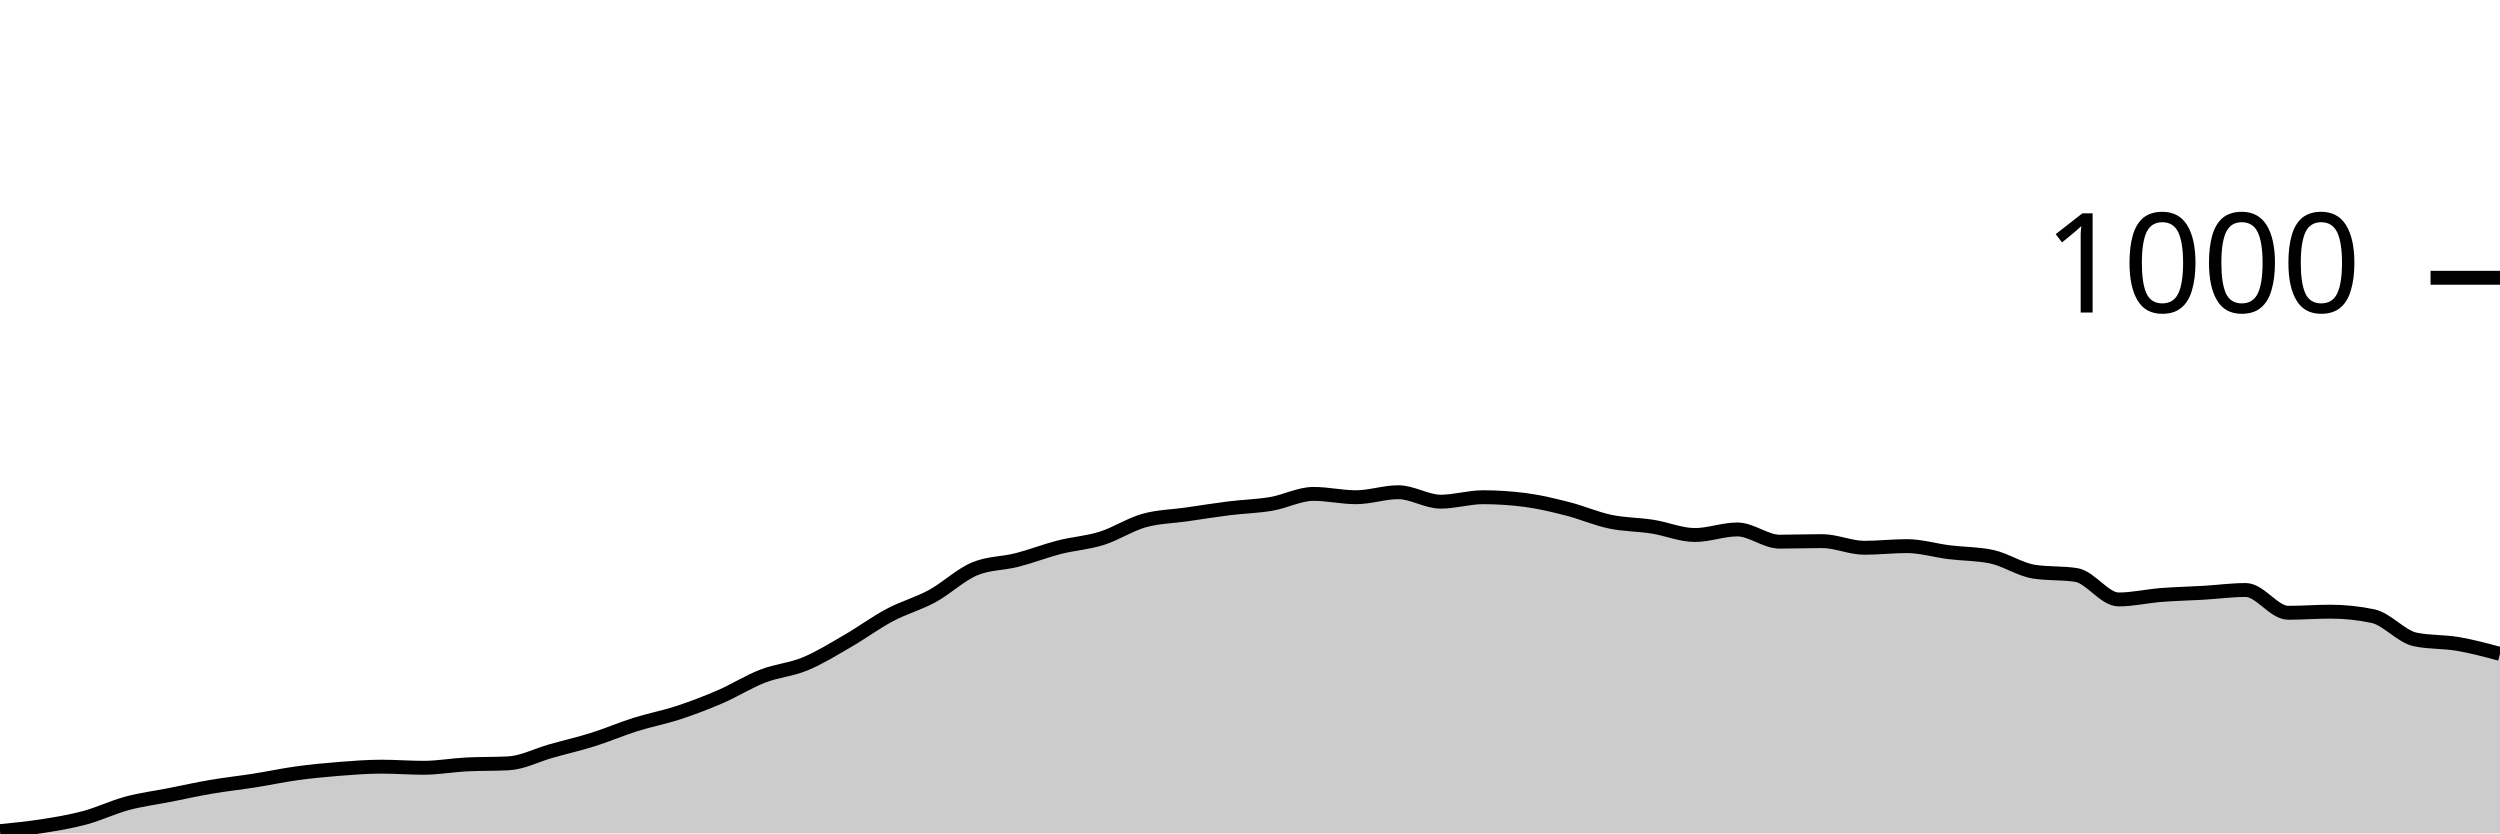
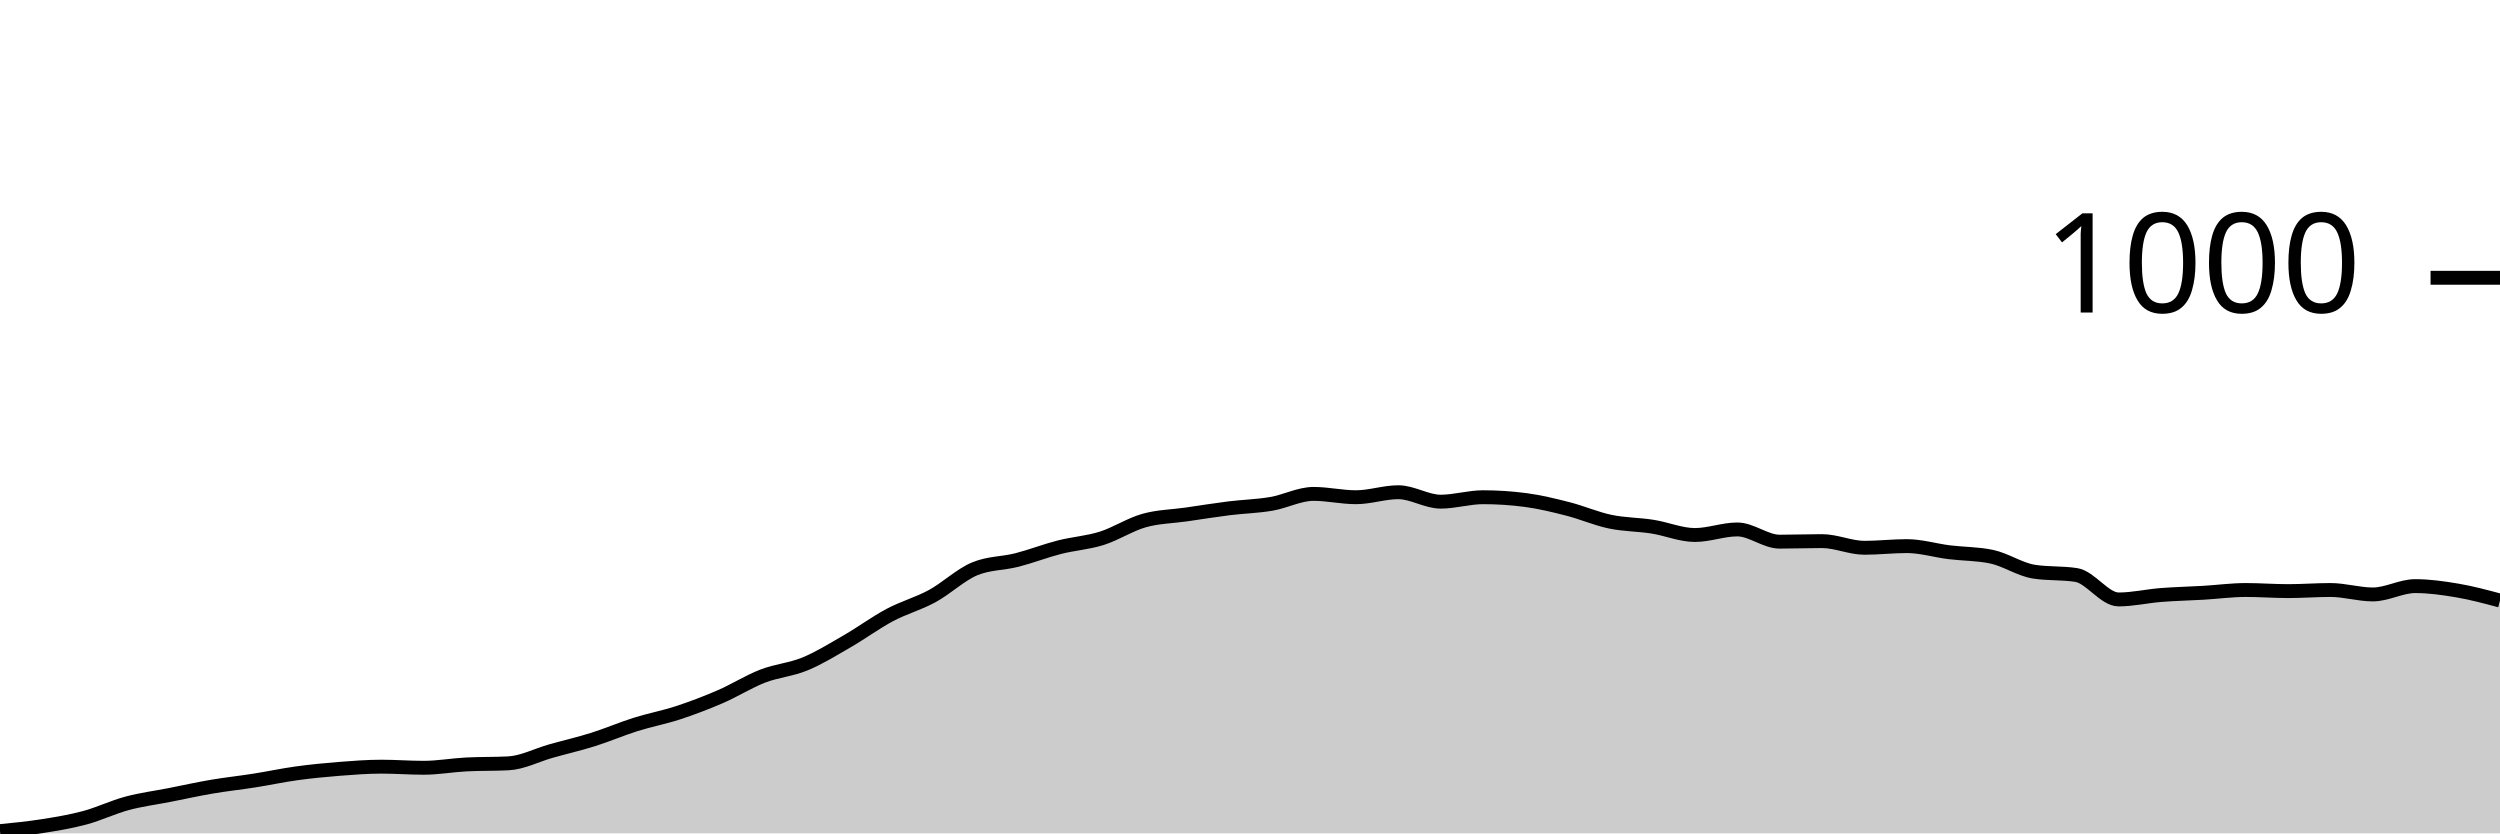
<svg xmlns="http://www.w3.org/2000/svg" viewBox="0 0 180 60">
  <g transform="translate(0,20)">
-     <path class="area" fill="rgba(0, 0, 0, 0.2)" d="M0,39.84C1.017,39.74,2.034,39.64,3.051,39.48C4.068,39.32,5.085,39.153,6.102,38.88C7.119,38.607,8.136,38.113,9.153,37.84C10.169,37.567,11.186,37.44,12.203,37.24C13.22,37.04,14.237,36.813,15.254,36.64C16.271,36.467,17.288,36.36,18.305,36.2C19.322,36.04,20.339,35.82,21.356,35.68C22.373,35.54,23.39,35.44,24.407,35.36C25.424,35.28,26.441,35.2,27.458,35.2C28.475,35.2,29.492,35.28,30.508,35.28C31.525,35.28,32.542,35.093,33.559,35.04C34.576,34.987,35.593,35.013,36.61,34.96C37.627,34.907,38.644,34.367,39.661,34.08C40.678,33.793,41.695,33.56,42.712,33.24C43.729,32.92,44.746,32.48,45.763,32.16C46.78,31.84,47.797,31.653,48.814,31.32C49.831,30.987,50.847,30.6,51.864,30.16C52.881,29.72,53.898,29.073,54.915,28.68C55.932,28.287,56.949,28.22,57.966,27.8C58.983,27.38,60,26.747,61.017,26.16C62.034,25.573,63.051,24.82,64.068,24.28C65.085,23.74,66.102,23.473,67.119,22.92C68.136,22.367,69.153,21.387,70.169,20.96C71.186,20.533,72.203,20.58,73.22,20.32C74.237,20.06,75.254,19.66,76.271,19.4C77.288,19.14,78.305,19.08,79.322,18.76C80.339,18.44,81.356,17.767,82.373,17.48C83.39,17.193,84.407,17.187,85.424,17.04C86.441,16.893,87.458,16.727,88.475,16.6C89.492,16.473,90.508,16.453,91.525,16.28C92.542,16.107,93.559,15.56,94.576,15.56C95.593,15.56,96.61,15.8,97.627,15.8C98.644,15.8,99.661,15.44,100.678,15.44C101.695,15.44,102.712,16.12,103.729,16.12C104.746,16.12,105.763,15.8,106.78,15.8C107.797,15.8,108.814,15.867,109.831,16C110.847,16.133,111.864,16.38,112.881,16.64C113.898,16.9,114.915,17.347,115.932,17.56C116.949,17.773,117.966,17.76,118.983,17.92C120,18.08,121.017,18.52,122.034,18.52C123.051,18.52,124.068,18.12,125.085,18.12C126.102,18.12,127.119,19,128.136,19C129.153,19,130.169,18.96,131.186,18.96C132.203,18.96,133.22,19.44,134.237,19.44C135.254,19.44,136.271,19.32,137.288,19.32C138.305,19.32,139.322,19.633,140.339,19.76C141.356,19.887,142.373,19.867,143.39,20.08C144.407,20.293,145.424,21,146.441,21.16C147.458,21.32,148.475,21.24,149.492,21.4C150.508,21.56,151.525,23.16,152.542,23.16C153.559,23.16,154.576,22.92,155.593,22.84C156.61,22.76,157.627,22.74,158.644,22.68C159.661,22.62,160.678,22.48,161.695,22.48C162.712,22.48,163.729,24.12,164.746,24.12C165.763,24.12,166.78,24.04,167.797,24.04C168.814,24.04,169.831,24.147,170.847,24.36C171.864,24.573,172.881,25.827,173.898,26.04C174.915,26.253,175.932,26.187,176.949,26.36C177.966,26.533,178.983,26.807,180,27.08L180,40C178.983,40,177.966,40,176.949,40C175.932,40,174.915,40,173.898,40C172.881,40,171.864,40,170.847,40C169.831,40,168.814,40,167.797,40C166.78,40,165.763,40,164.746,40C163.729,40,162.712,40,161.695,40C160.678,40,159.661,40,158.644,40C157.627,40,156.61,40,155.593,40C154.576,40,153.559,40,152.542,40C151.525,40,150.508,40,149.492,40C148.475,40,147.458,40,146.441,40C145.424,40,144.407,40,143.39,40C142.373,40,141.356,40,140.339,40C139.322,40,138.305,40,137.288,40C136.271,40,135.254,40,134.237,40C133.22,40,132.203,40,131.186,40C130.169,40,129.153,40,128.136,40C127.119,40,126.102,40,125.085,40C124.068,40,123.051,40,122.034,40C121.017,40,120,40,118.983,40C117.966,40,116.949,40,115.932,40C114.915,40,113.898,40,112.881,40C111.864,40,110.847,40,109.831,40C108.814,40,107.797,40,106.78,40C105.763,40,104.746,40,103.729,40C102.712,40,101.695,40,100.678,40C99.661,40,98.644,40,97.627,40C96.61,40,95.593,40,94.576,40C93.559,40,92.542,40,91.525,40C90.508,40,89.492,40,88.475,40C87.458,40,86.441,40,85.424,40C84.407,40,83.39,40,82.373,40C81.356,40,80.339,40,79.322,40C78.305,40,77.288,40,76.271,40C75.254,40,74.237,40,73.22,40C72.203,40,71.186,40,70.169,40C69.153,40,68.136,40,67.119,40C66.102,40,65.085,40,64.068,40C63.051,40,62.034,40,61.017,40C60,40,58.983,40,57.966,40C56.949,40,55.932,40,54.915,40C53.898,40,52.881,40,51.864,40C50.847,40,49.831,40,48.814,40C47.797,40,46.78,40,45.763,40C44.746,40,43.729,40,42.712,40C41.695,40,40.678,40,39.661,40C38.644,40,37.627,40,36.61,40C35.593,40,34.576,40,33.559,40C32.542,40,31.525,40,30.508,40C29.492,40,28.475,40,27.458,40C26.441,40,25.424,40,24.407,40C23.39,40,22.373,40,21.356,40C20.339,40,19.322,40,18.305,40C17.288,40,16.271,40,15.254,40C14.237,40,13.22,40,12.203,40C11.186,40,10.169,40,9.153,40C8.136,40,7.119,40,6.102,40C5.085,40,4.068,40,3.051,40C2.034,40,1.017,40,0,40Z" />
-     <path class="line" stroke="black" fill="none" d="M0,39.84C1.017,39.74,2.034,39.64,3.051,39.48C4.068,39.32,5.085,39.153,6.102,38.88C7.119,38.607,8.136,38.113,9.153,37.84C10.169,37.567,11.186,37.44,12.203,37.24C13.22,37.04,14.237,36.813,15.254,36.64C16.271,36.467,17.288,36.36,18.305,36.2C19.322,36.04,20.339,35.82,21.356,35.68C22.373,35.54,23.39,35.44,24.407,35.36C25.424,35.28,26.441,35.2,27.458,35.2C28.475,35.2,29.492,35.28,30.508,35.28C31.525,35.28,32.542,35.093,33.559,35.04C34.576,34.987,35.593,35.013,36.61,34.96C37.627,34.907,38.644,34.367,39.661,34.08C40.678,33.793,41.695,33.56,42.712,33.24C43.729,32.92,44.746,32.48,45.763,32.16C46.78,31.84,47.797,31.653,48.814,31.32C49.831,30.987,50.847,30.6,51.864,30.16C52.881,29.72,53.898,29.073,54.915,28.68C55.932,28.287,56.949,28.22,57.966,27.8C58.983,27.38,60,26.747,61.017,26.16C62.034,25.573,63.051,24.82,64.068,24.28C65.085,23.74,66.102,23.473,67.119,22.92C68.136,22.367,69.153,21.387,70.169,20.96C71.186,20.533,72.203,20.58,73.22,20.32C74.237,20.06,75.254,19.66,76.271,19.4C77.288,19.14,78.305,19.08,79.322,18.76C80.339,18.44,81.356,17.767,82.373,17.48C83.39,17.193,84.407,17.187,85.424,17.04C86.441,16.893,87.458,16.727,88.475,16.6C89.492,16.473,90.508,16.453,91.525,16.28C92.542,16.107,93.559,15.56,94.576,15.56C95.593,15.56,96.61,15.8,97.627,15.8C98.644,15.8,99.661,15.44,100.678,15.44C101.695,15.44,102.712,16.12,103.729,16.12C104.746,16.12,105.763,15.8,106.78,15.8C107.797,15.8,108.814,15.867,109.831,16C110.847,16.133,111.864,16.38,112.881,16.64C113.898,16.9,114.915,17.347,115.932,17.56C116.949,17.773,117.966,17.76,118.983,17.92C120,18.08,121.017,18.52,122.034,18.52C123.051,18.52,124.068,18.12,125.085,18.12C126.102,18.12,127.119,19,128.136,19C129.153,19,130.169,18.96,131.186,18.96C132.203,18.96,133.22,19.44,134.237,19.44C135.254,19.44,136.271,19.32,137.288,19.32C138.305,19.32,139.322,19.633,140.339,19.76C141.356,19.887,142.373,19.867,143.39,20.08C144.407,20.293,145.424,21,146.441,21.16C147.458,21.32,148.475,21.24,149.492,21.4C150.508,21.56,151.525,23.16,152.542,23.16C153.559,23.16,154.576,22.92,155.593,22.84C156.61,22.76,157.627,22.74,158.644,22.68C159.661,22.62,160.678,22.48,161.695,22.48C162.712,22.48,163.729,24.12,164.746,24.12C165.763,24.12,166.78,24.04,167.797,24.04C168.814,24.04,169.831,24.147,170.847,24.36C171.864,24.573,172.881,25.827,173.898,26.04C174.915,26.253,175.932,26.187,176.949,26.36C177.966,26.533,178.983,26.807,180,27.08" />
+     <path class="area" fill="rgba(0, 0, 0, 0.2)" d="M0,39.84C1.017,39.74,2.034,39.64,3.051,39.48C4.068,39.32,5.085,39.153,6.102,38.88C7.119,38.607,8.136,38.113,9.153,37.84C10.169,37.567,11.186,37.44,12.203,37.24C13.22,37.04,14.237,36.813,15.254,36.64C16.271,36.467,17.288,36.36,18.305,36.2C19.322,36.04,20.339,35.82,21.356,35.68C22.373,35.54,23.39,35.44,24.407,35.36C25.424,35.28,26.441,35.2,27.458,35.2C28.475,35.2,29.492,35.28,30.508,35.28C31.525,35.28,32.542,35.093,33.559,35.04C34.576,34.987,35.593,35.013,36.61,34.96C37.627,34.907,38.644,34.367,39.661,34.08C40.678,33.793,41.695,33.56,42.712,33.24C43.729,32.92,44.746,32.48,45.763,32.16C46.78,31.84,47.797,31.653,48.814,31.32C49.831,30.987,50.847,30.6,51.864,30.16C52.881,29.72,53.898,29.073,54.915,28.68C55.932,28.287,56.949,28.22,57.966,27.8C58.983,27.38,60,26.747,61.017,26.16C62.034,25.573,63.051,24.82,64.068,24.28C65.085,23.74,66.102,23.473,67.119,22.92C68.136,22.367,69.153,21.387,70.169,20.96C71.186,20.533,72.203,20.58,73.22,20.32C74.237,20.06,75.254,19.66,76.271,19.4C77.288,19.14,78.305,19.08,79.322,18.76C80.339,18.44,81.356,17.767,82.373,17.48C83.39,17.193,84.407,17.187,85.424,17.04C86.441,16.893,87.458,16.727,88.475,16.6C89.492,16.473,90.508,16.453,91.525,16.28C92.542,16.107,93.559,15.56,94.576,15.56C95.593,15.56,96.61,15.8,97.627,15.8C98.644,15.8,99.661,15.44,100.678,15.44C101.695,15.44,102.712,16.12,103.729,16.12C104.746,16.12,105.763,15.8,106.78,15.8C107.797,15.8,108.814,15.867,109.831,16C110.847,16.133,111.864,16.38,112.881,16.64C113.898,16.9,114.915,17.347,115.932,17.56C116.949,17.773,117.966,17.76,118.983,17.92C120,18.08,121.017,18.52,122.034,18.52C123.051,18.52,124.068,18.12,125.085,18.12C126.102,18.12,127.119,19,128.136,19C129.153,19,130.169,18.96,131.186,18.96C132.203,18.96,133.22,19.44,134.237,19.44C135.254,19.44,136.271,19.32,137.288,19.32C138.305,19.32,139.322,19.633,140.339,19.76C141.356,19.887,142.373,19.867,143.39,20.08C144.407,20.293,145.424,21,146.441,21.16C147.458,21.32,148.475,21.24,149.492,21.4C150.508,21.56,151.525,23.16,152.542,23.16C153.559,23.16,154.576,22.92,155.593,22.84C156.61,22.76,157.627,22.74,158.644,22.68C159.661,22.62,160.678,22.48,161.695,22.48C162.712,22.48,163.729,22.56,164.746,22.56C165.763,22.56,166.78,22.48,167.797,22.48C168.814,22.48,169.831,22.8,170.847,22.8C171.864,22.8,172.881,22.2,173.898,22.2C174.915,22.2,175.932,22.347,176.949,22.52C177.966,22.693,178.983,22.967,180,23.24L180,40C178.983,40,177.966,40,176.949,40C175.932,40,174.915,40,173.898,40C172.881,40,171.864,40,170.847,40C169.831,40,168.814,40,167.797,40C166.78,40,165.763,40,164.746,40C163.729,40,162.712,40,161.695,40C160.678,40,159.661,40,158.644,40C157.627,40,156.61,40,155.593,40C154.576,40,153.559,40,152.542,40C151.525,40,150.508,40,149.492,40C148.475,40,147.458,40,146.441,40C145.424,40,144.407,40,143.39,40C142.373,40,141.356,40,140.339,40C139.322,40,138.305,40,137.288,40C136.271,40,135.254,40,134.237,40C133.22,40,132.203,40,131.186,40C130.169,40,129.153,40,128.136,40C127.119,40,126.102,40,125.085,40C124.068,40,123.051,40,122.034,40C121.017,40,120,40,118.983,40C117.966,40,116.949,40,115.932,40C114.915,40,113.898,40,112.881,40C111.864,40,110.847,40,109.831,40C108.814,40,107.797,40,106.78,40C105.763,40,104.746,40,103.729,40C102.712,40,101.695,40,100.678,40C99.661,40,98.644,40,97.627,40C96.61,40,95.593,40,94.576,40C93.559,40,92.542,40,91.525,40C90.508,40,89.492,40,88.475,40C87.458,40,86.441,40,85.424,40C84.407,40,83.39,40,82.373,40C81.356,40,80.339,40,79.322,40C78.305,40,77.288,40,76.271,40C75.254,40,74.237,40,73.22,40C72.203,40,71.186,40,70.169,40C69.153,40,68.136,40,67.119,40C66.102,40,65.085,40,64.068,40C63.051,40,62.034,40,61.017,40C60,40,58.983,40,57.966,40C56.949,40,55.932,40,54.915,40C53.898,40,52.881,40,51.864,40C50.847,40,49.831,40,48.814,40C47.797,40,46.78,40,45.763,40C44.746,40,43.729,40,42.712,40C41.695,40,40.678,40,39.661,40C38.644,40,37.627,40,36.61,40C35.593,40,34.576,40,33.559,40C32.542,40,31.525,40,30.508,40C29.492,40,28.475,40,27.458,40C26.441,40,25.424,40,24.407,40C23.39,40,22.373,40,21.356,40C20.339,40,19.322,40,18.305,40C17.288,40,16.271,40,15.254,40C14.237,40,13.22,40,12.203,40C11.186,40,10.169,40,9.153,40C8.136,40,7.119,40,6.102,40C5.085,40,4.068,40,3.051,40C2.034,40,1.017,40,0,40Z" />
+     <path class="line" stroke="black" fill="none" d="M0,39.84C1.017,39.74,2.034,39.64,3.051,39.48C4.068,39.32,5.085,39.153,6.102,38.88C7.119,38.607,8.136,38.113,9.153,37.84C10.169,37.567,11.186,37.44,12.203,37.24C13.22,37.04,14.237,36.813,15.254,36.64C16.271,36.467,17.288,36.36,18.305,36.2C19.322,36.04,20.339,35.82,21.356,35.68C22.373,35.54,23.39,35.44,24.407,35.36C25.424,35.28,26.441,35.2,27.458,35.2C28.475,35.2,29.492,35.28,30.508,35.28C31.525,35.28,32.542,35.093,33.559,35.04C34.576,34.987,35.593,35.013,36.61,34.96C37.627,34.907,38.644,34.367,39.661,34.08C40.678,33.793,41.695,33.56,42.712,33.24C43.729,32.92,44.746,32.48,45.763,32.16C46.78,31.84,47.797,31.653,48.814,31.32C49.831,30.987,50.847,30.6,51.864,30.16C52.881,29.72,53.898,29.073,54.915,28.68C55.932,28.287,56.949,28.22,57.966,27.8C58.983,27.38,60,26.747,61.017,26.16C62.034,25.573,63.051,24.82,64.068,24.28C65.085,23.74,66.102,23.473,67.119,22.92C68.136,22.367,69.153,21.387,70.169,20.96C71.186,20.533,72.203,20.58,73.22,20.32C74.237,20.06,75.254,19.66,76.271,19.4C77.288,19.14,78.305,19.08,79.322,18.76C80.339,18.44,81.356,17.767,82.373,17.48C83.39,17.193,84.407,17.187,85.424,17.04C86.441,16.893,87.458,16.727,88.475,16.6C89.492,16.473,90.508,16.453,91.525,16.28C92.542,16.107,93.559,15.56,94.576,15.56C95.593,15.56,96.61,15.8,97.627,15.8C98.644,15.8,99.661,15.44,100.678,15.44C101.695,15.44,102.712,16.12,103.729,16.12C104.746,16.12,105.763,15.8,106.78,15.8C107.797,15.8,108.814,15.867,109.831,16C110.847,16.133,111.864,16.38,112.881,16.64C113.898,16.9,114.915,17.347,115.932,17.56C116.949,17.773,117.966,17.76,118.983,17.92C120,18.08,121.017,18.52,122.034,18.52C123.051,18.52,124.068,18.12,125.085,18.12C126.102,18.12,127.119,19,128.136,19C129.153,19,130.169,18.96,131.186,18.96C132.203,18.96,133.22,19.44,134.237,19.44C135.254,19.44,136.271,19.32,137.288,19.32C138.305,19.32,139.322,19.633,140.339,19.76C141.356,19.887,142.373,19.867,143.39,20.08C144.407,20.293,145.424,21,146.441,21.16C147.458,21.32,148.475,21.24,149.492,21.4C150.508,21.56,151.525,23.16,152.542,23.16C153.559,23.16,154.576,22.92,155.593,22.84C156.61,22.76,157.627,22.74,158.644,22.68C159.661,22.62,160.678,22.48,161.695,22.48C162.712,22.48,163.729,22.56,164.746,22.56C165.763,22.56,166.78,22.48,167.797,22.48C168.814,22.48,169.831,22.8,170.847,22.8C171.864,22.8,172.881,22.2,173.898,22.2C174.915,22.2,175.932,22.347,176.949,22.52C177.966,22.693,178.983,22.967,180,23.24" />
    <path class="axis-ceiling" stroke-width="1" stroke="black" fill="none" d="M175,0L180,0" />
    <text class="axis-ceiling-label" font-family="sans-serif" text-anchor="end" font-size="10px" x="170" y="2.5">1000</text>
  </g>
</svg>
